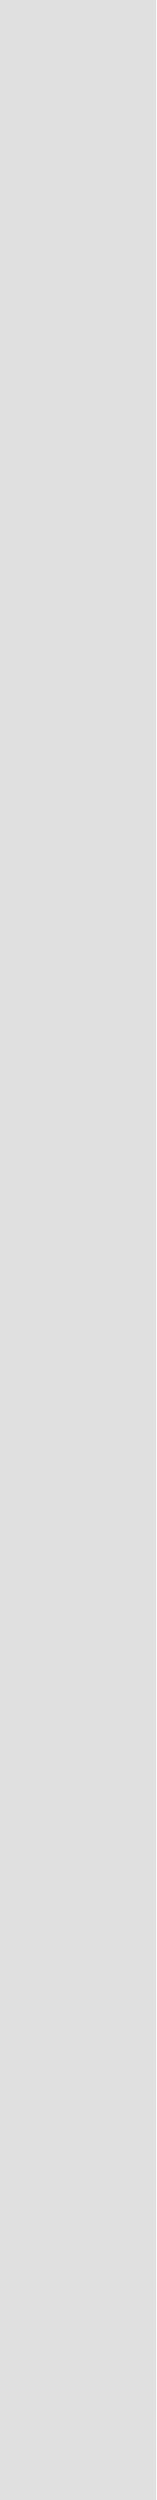
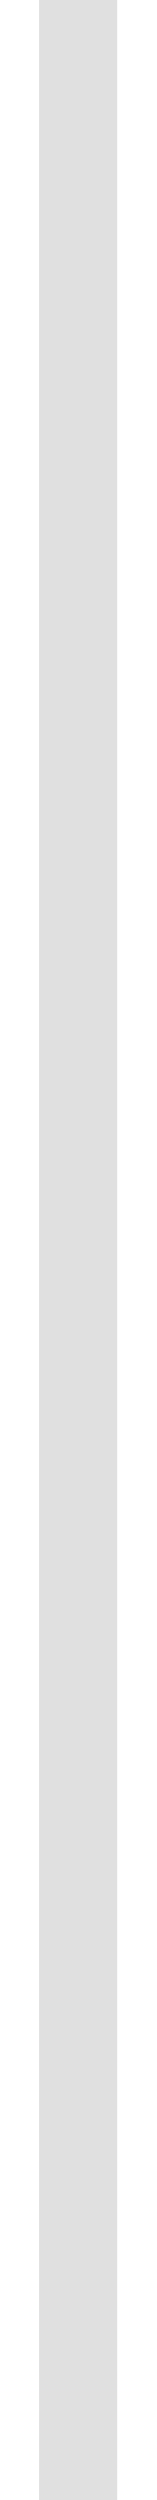
<svg xmlns="http://www.w3.org/2000/svg" width="2" height="32" viewBox="0 0 2 32" fill="none">
-   <path d="M1 0L1 32" stroke="#E0E0E0" stroke-width="2" />
+   <path d="M1 0L1 32" stroke="#E0E0E0" strokeWidth="2" />
</svg>
